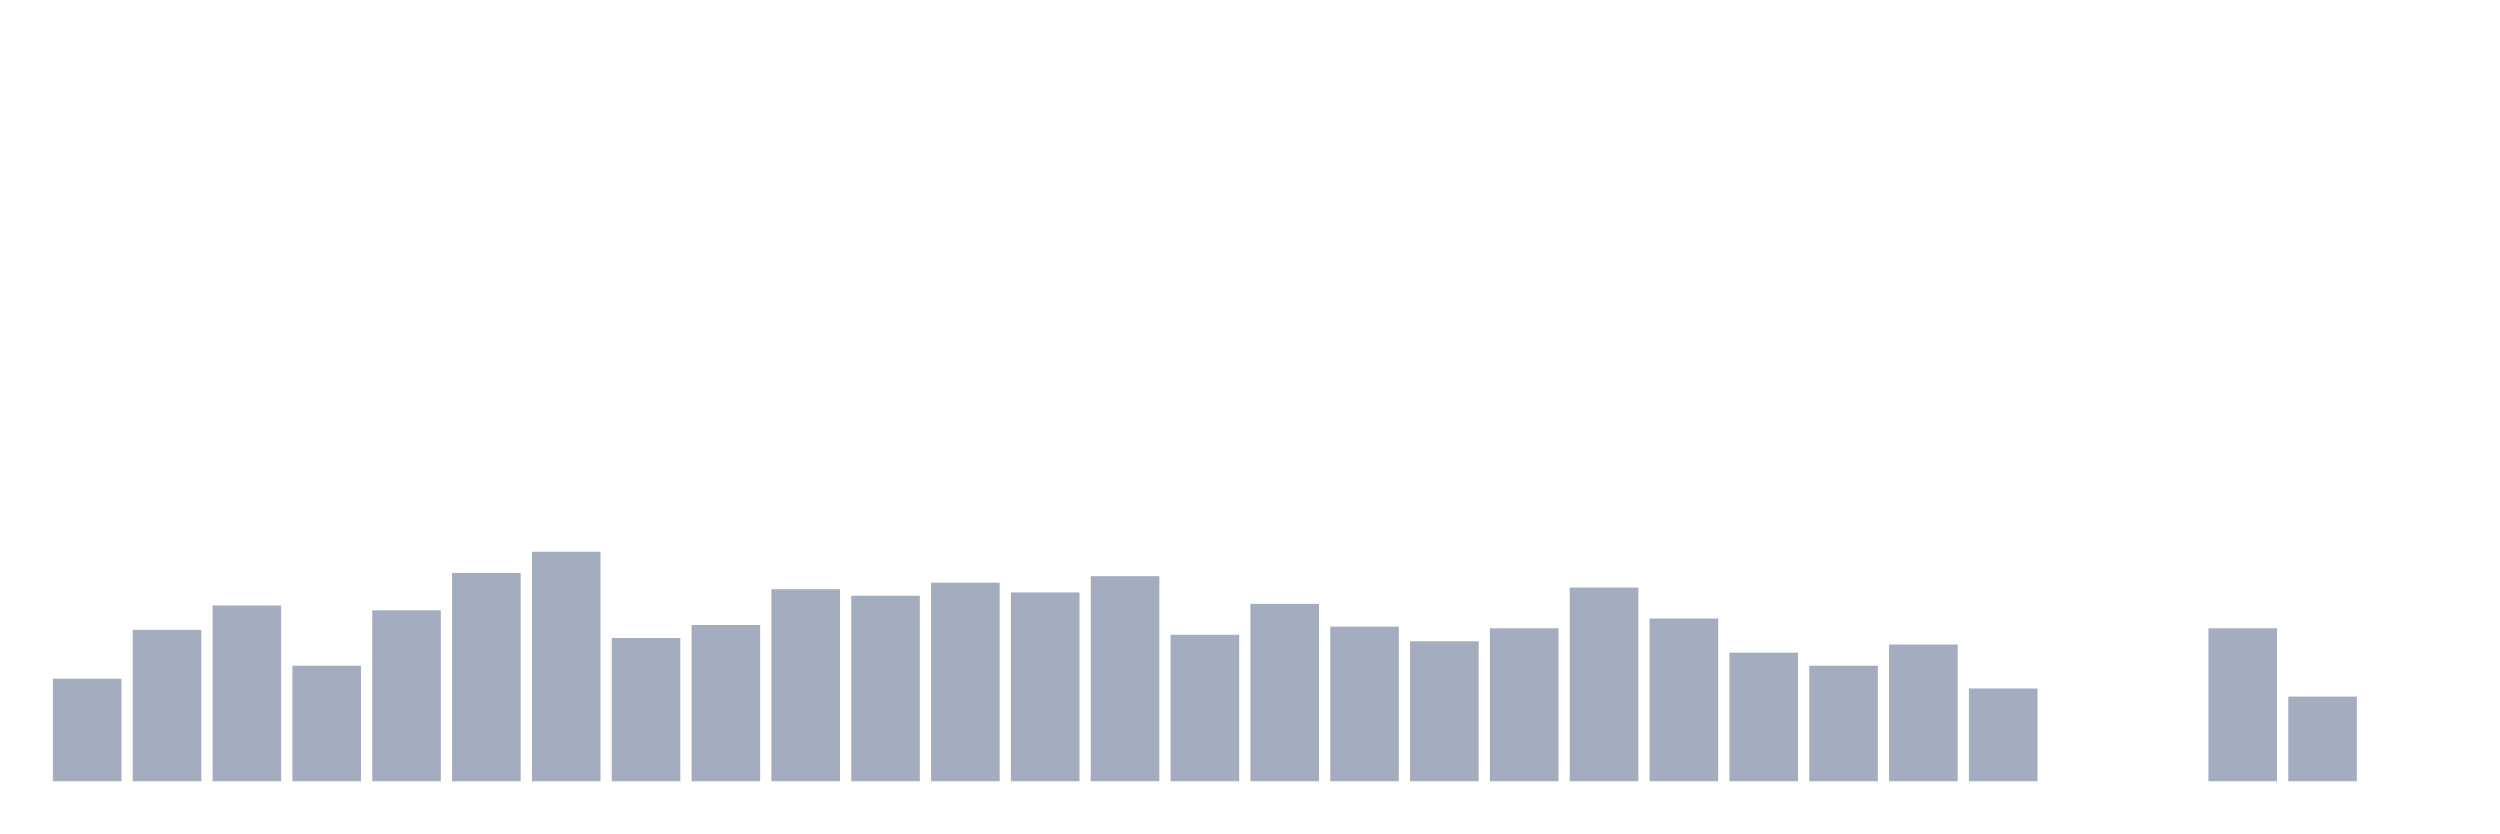
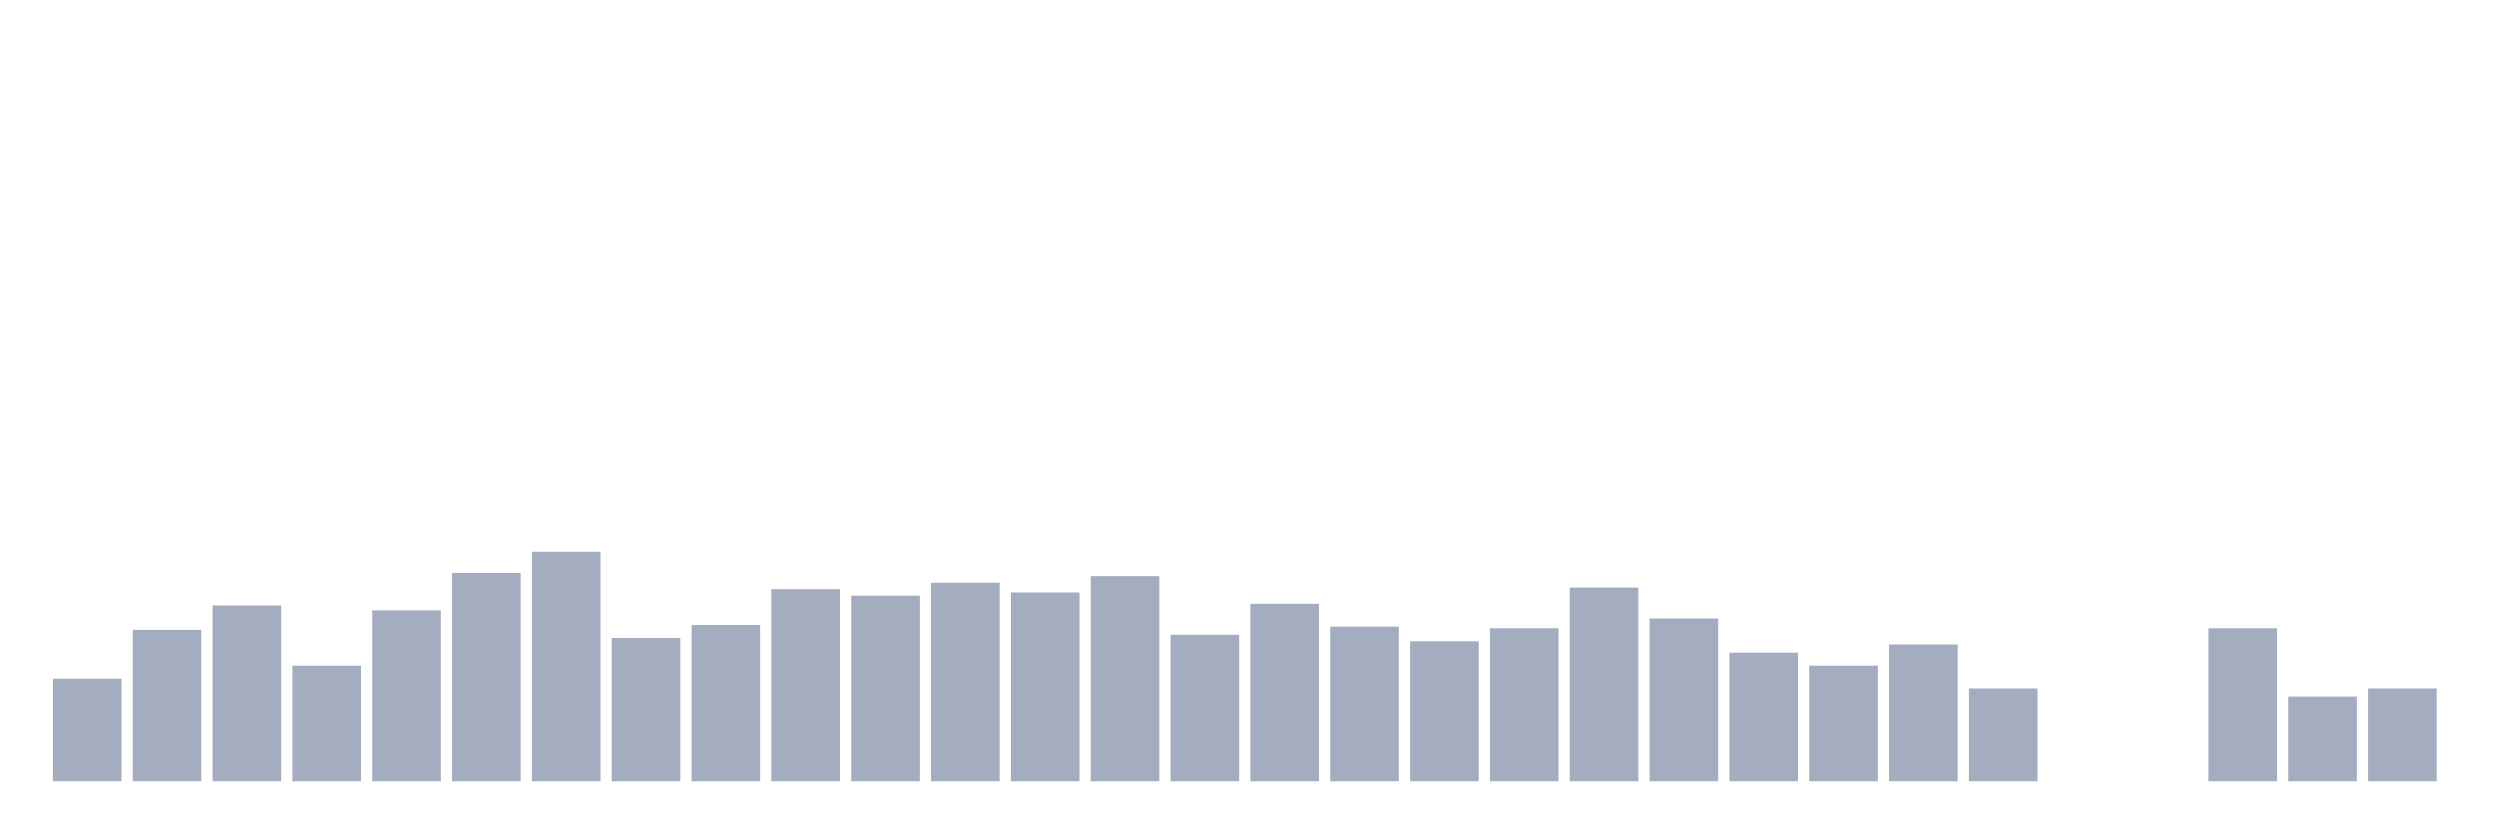
<svg xmlns="http://www.w3.org/2000/svg" viewBox="0 0 480 160">
  <g transform="translate(10,10)">
    <rect class="bar" x="0.153" width="13.175" y="120.312" height="19.688" fill="rgb(164,173,192)" />
    <rect class="bar" x="15.482" width="13.175" y="110.938" height="29.062" fill="rgb(164,173,192)" />
    <rect class="bar" x="30.81" width="13.175" y="106.25" height="33.75" fill="rgb(164,173,192)" />
    <rect class="bar" x="46.138" width="13.175" y="117.813" height="22.187" fill="rgb(164,173,192)" />
    <rect class="bar" x="61.466" width="13.175" y="107.188" height="32.812" fill="rgb(164,173,192)" />
    <rect class="bar" x="76.794" width="13.175" y="100" height="40" fill="rgb(164,173,192)" />
    <rect class="bar" x="92.123" width="13.175" y="95.938" height="44.062" fill="rgb(164,173,192)" />
    <rect class="bar" x="107.451" width="13.175" y="112.5" height="27.5" fill="rgb(164,173,192)" />
    <rect class="bar" x="122.779" width="13.175" y="110" height="30" fill="rgb(164,173,192)" />
    <rect class="bar" x="138.107" width="13.175" y="103.125" height="36.875" fill="rgb(164,173,192)" />
    <rect class="bar" x="153.436" width="13.175" y="104.375" height="35.625" fill="rgb(164,173,192)" />
    <rect class="bar" x="168.764" width="13.175" y="101.875" height="38.125" fill="rgb(164,173,192)" />
    <rect class="bar" x="184.092" width="13.175" y="103.75" height="36.25" fill="rgb(164,173,192)" />
    <rect class="bar" x="199.42" width="13.175" y="100.625" height="39.375" fill="rgb(164,173,192)" />
    <rect class="bar" x="214.748" width="13.175" y="111.875" height="28.125" fill="rgb(164,173,192)" />
    <rect class="bar" x="230.077" width="13.175" y="105.938" height="34.062" fill="rgb(164,173,192)" />
    <rect class="bar" x="245.405" width="13.175" y="110.312" height="29.688" fill="rgb(164,173,192)" />
    <rect class="bar" x="260.733" width="13.175" y="113.125" height="26.875" fill="rgb(164,173,192)" />
    <rect class="bar" x="276.061" width="13.175" y="110.625" height="29.375" fill="rgb(164,173,192)" />
    <rect class="bar" x="291.39" width="13.175" y="102.812" height="37.188" fill="rgb(164,173,192)" />
    <rect class="bar" x="306.718" width="13.175" y="108.75" height="31.25" fill="rgb(164,173,192)" />
    <rect class="bar" x="322.046" width="13.175" y="115.312" height="24.688" fill="rgb(164,173,192)" />
    <rect class="bar" x="337.374" width="13.175" y="117.813" height="22.187" fill="rgb(164,173,192)" />
    <rect class="bar" x="352.702" width="13.175" y="113.75" height="26.25" fill="rgb(164,173,192)" />
    <rect class="bar" x="368.031" width="13.175" y="122.188" height="17.812" fill="rgb(164,173,192)" />
    <rect class="bar" x="383.359" width="13.175" y="140" height="0" fill="rgb(164,173,192)" />
    <rect class="bar" x="398.687" width="13.175" y="140" height="0" fill="rgb(164,173,192)" />
    <rect class="bar" x="414.015" width="13.175" y="110.625" height="29.375" fill="rgb(164,173,192)" />
    <rect class="bar" x="429.344" width="13.175" y="123.75" height="16.25" fill="rgb(164,173,192)" />
-     <rect class="bar" x="444.672" width="13.175" y="140" height="0" fill="rgb(164,173,192)" />
+     <rect class="bar" x="444.672" width="13.175" y="122.188" height="17.812" fill="rgb(164,173,192)" />
  </g>
</svg>
